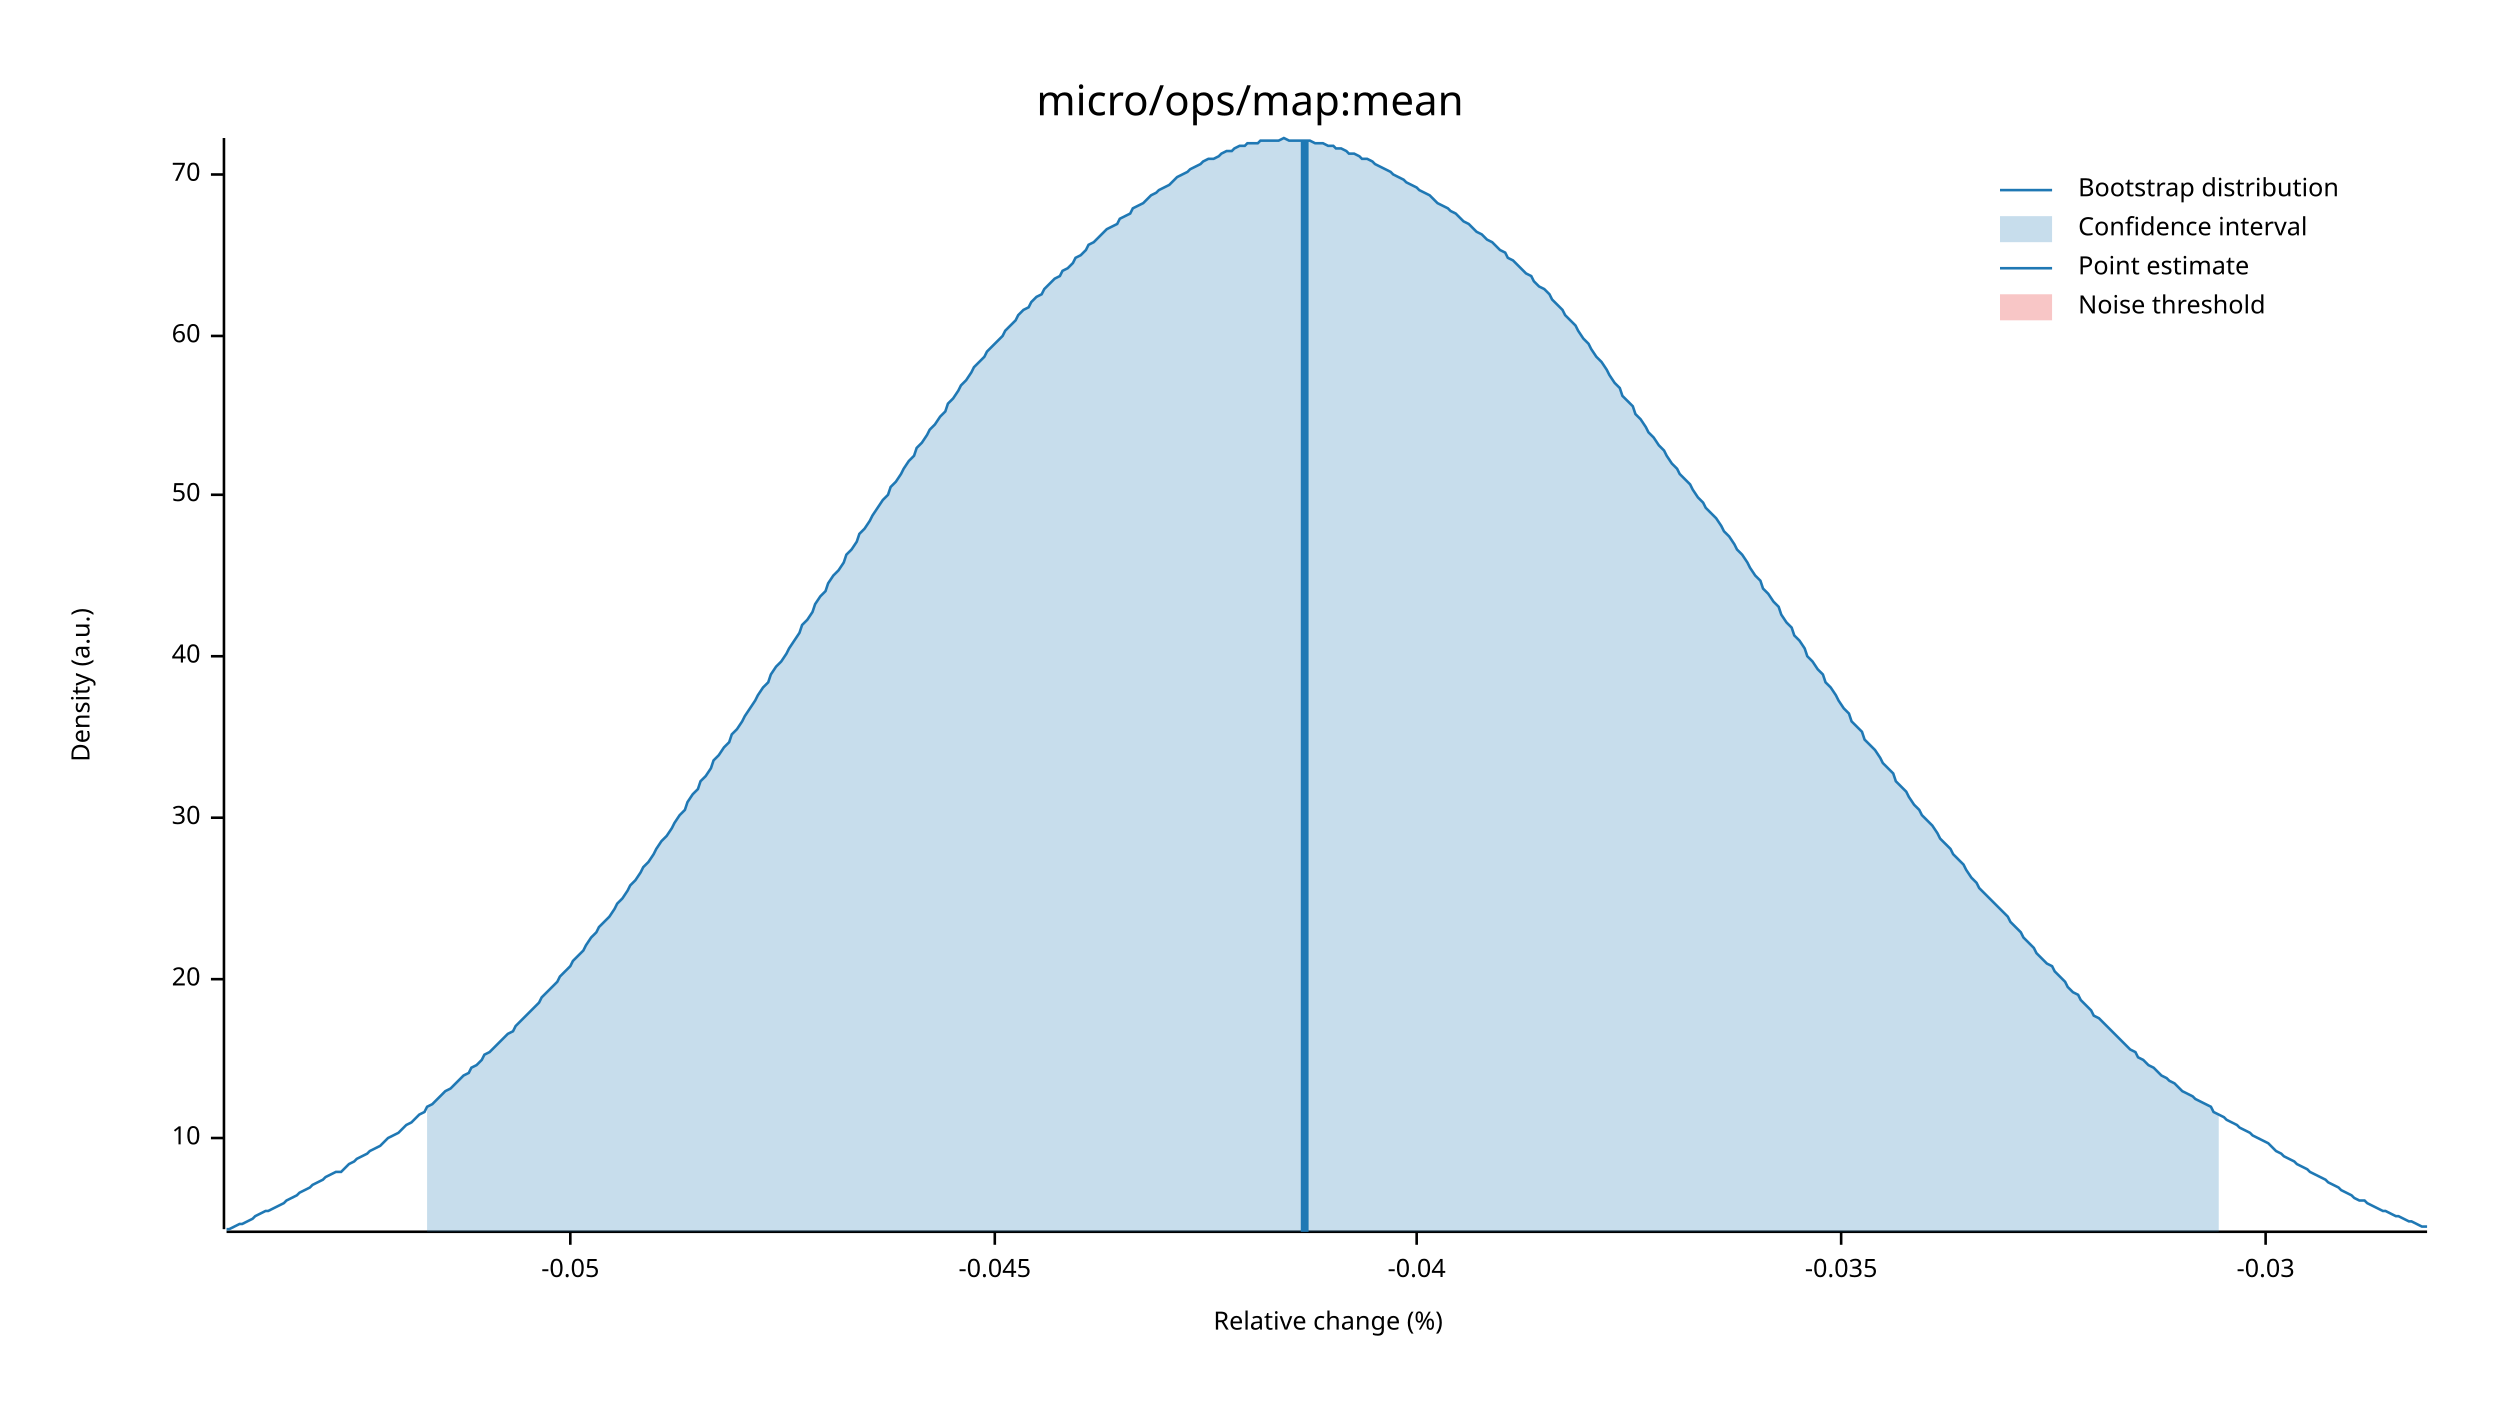
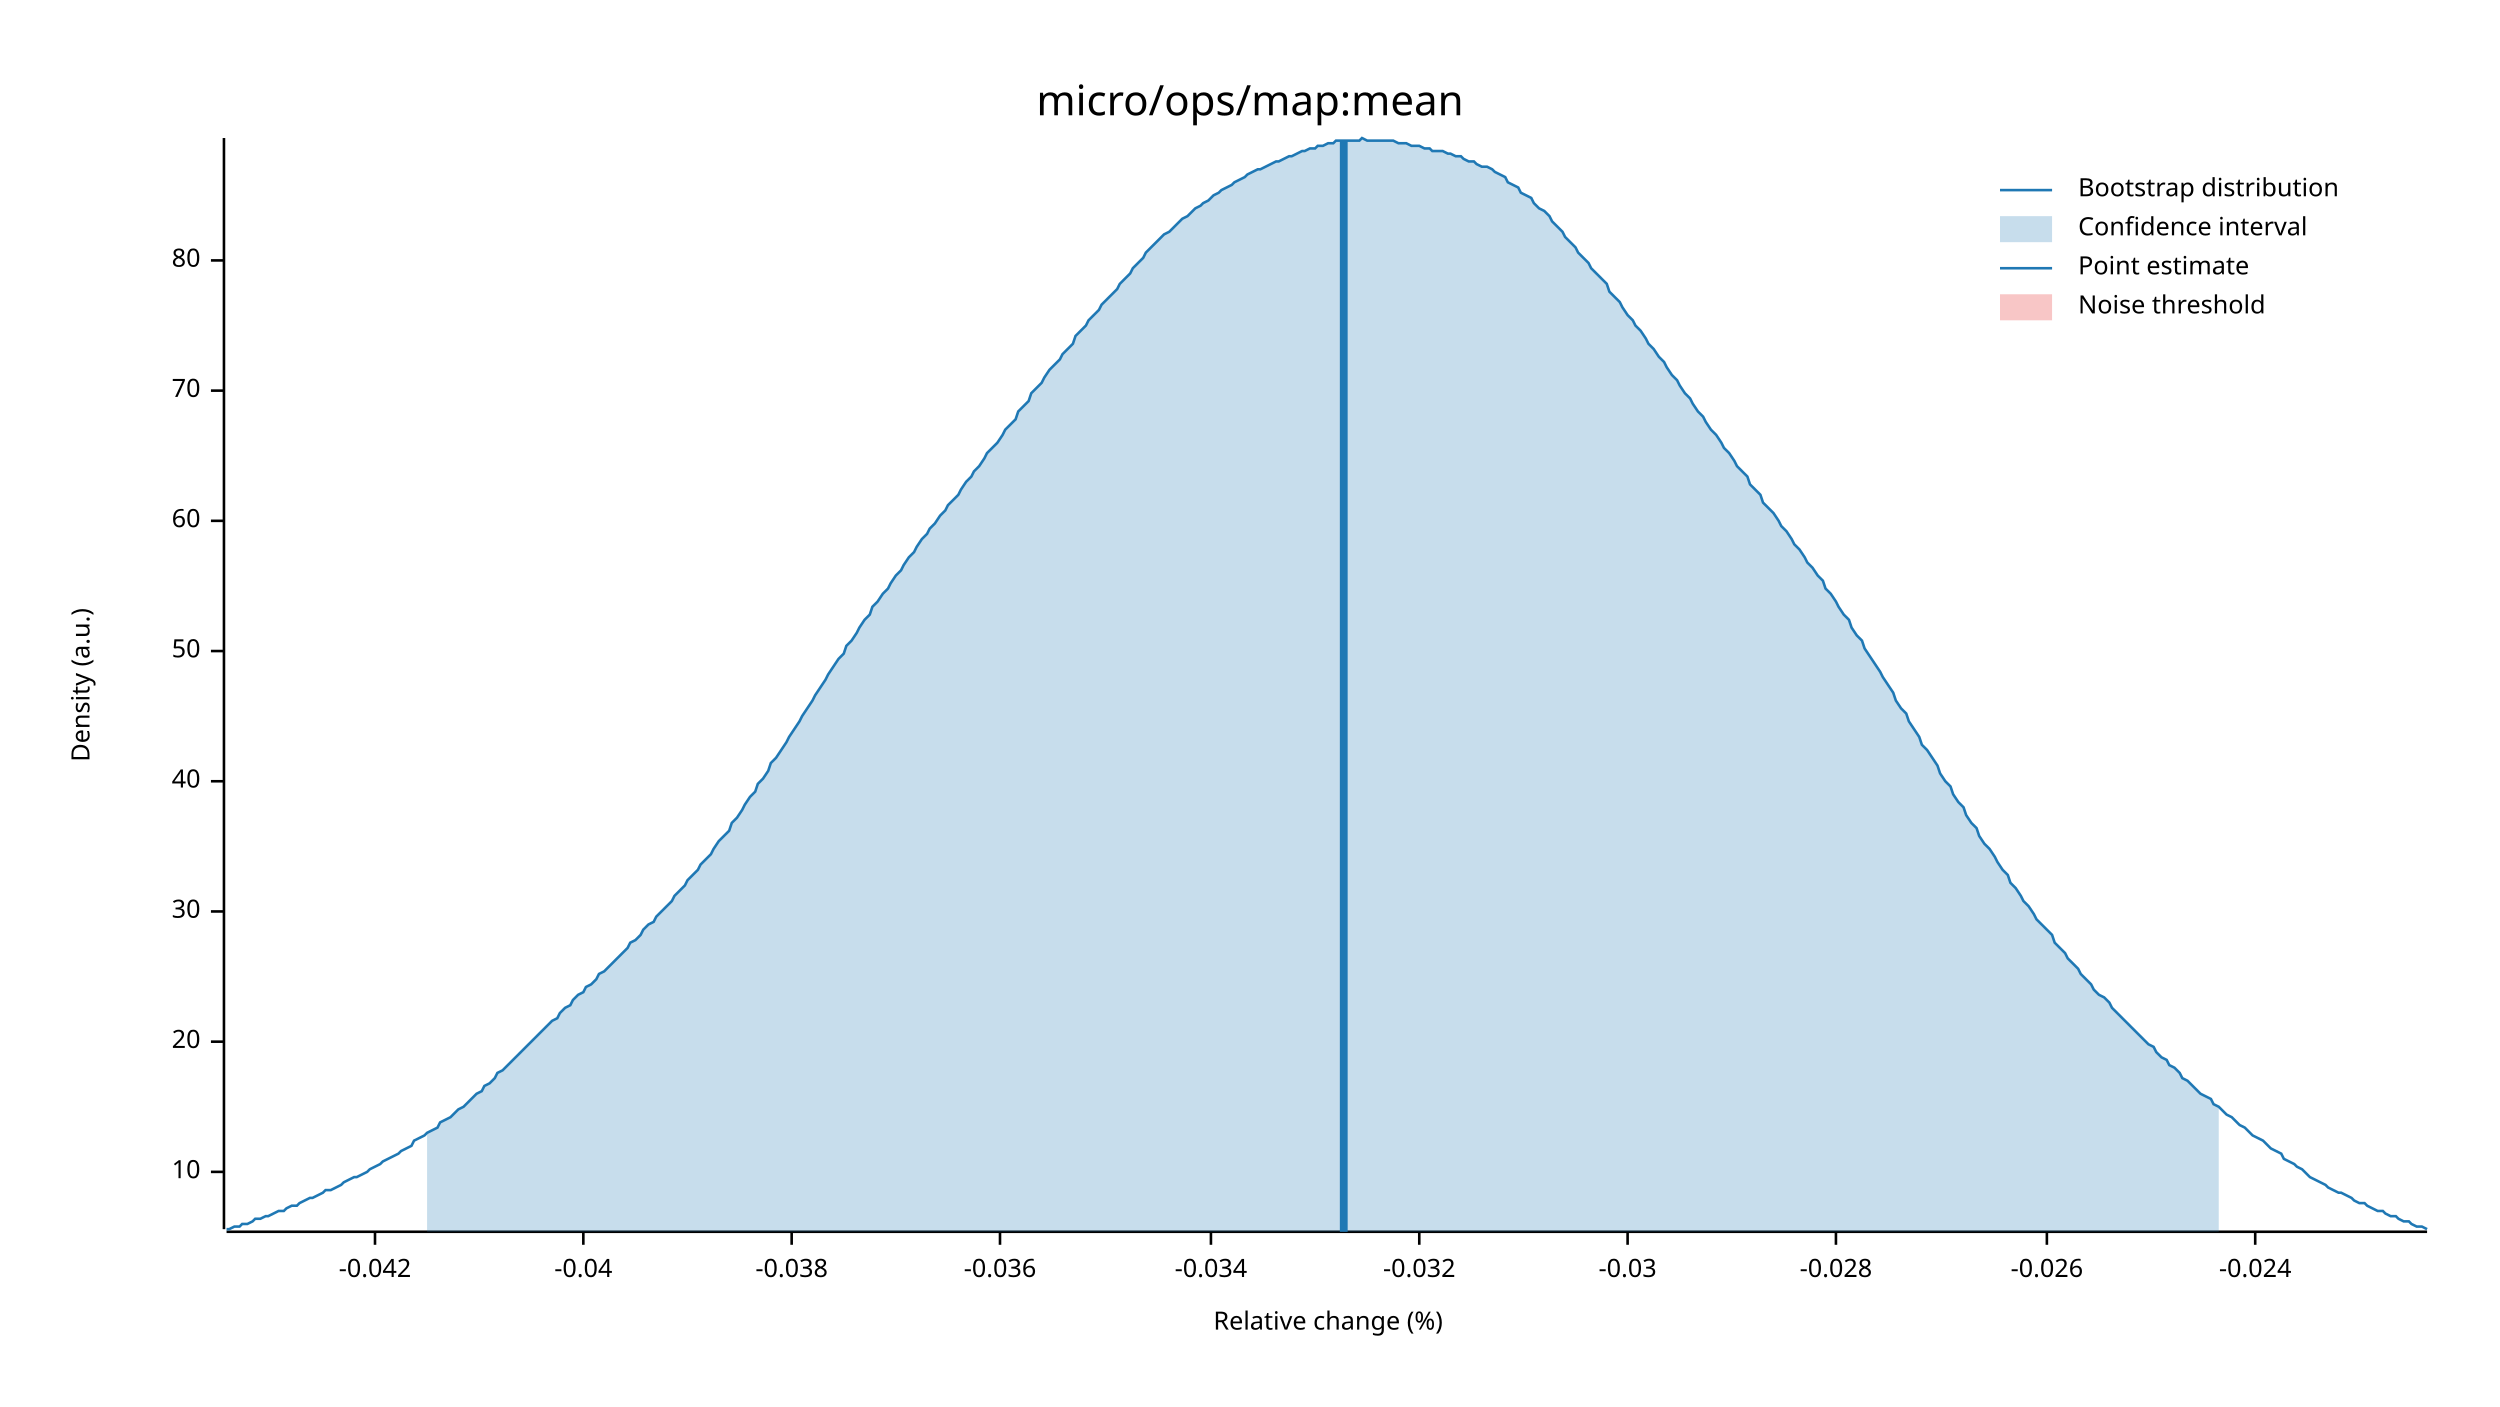
<svg xmlns="http://www.w3.org/2000/svg" width="960" height="540" viewBox="0 0 960 540">
  <text x="480" y="32" dy="0.76em" text-anchor="middle" font-family="sans-serif" font-size="16.129" opacity="1" fill="#000000">
micro/ops/map:mean
</text>
  <text x="27" y="263" dy="0.76em" text-anchor="middle" font-family="sans-serif" font-size="9.677" opacity="1" fill="#000000" transform="rotate(270, 27, 263)">
Density (a.u.)
</text>
  <text x="510" y="513" dy="-0.5ex" text-anchor="middle" font-family="sans-serif" font-size="9.677" opacity="1" fill="#000000">
Relative change (%)
</text>
  <polyline fill="none" opacity="1" stroke="#000000" stroke-width="1" points="86,53 86,472 " />
-   <text x="77" y="437" dy="0.5ex" text-anchor="end" font-family="sans-serif" font-size="9.677" opacity="1" fill="#000000">
+   <text x="77" y="450" dy="0.5ex" text-anchor="end" font-family="sans-serif" font-size="9.677" opacity="1" fill="#000000">
10
</text>
-   <polyline fill="none" opacity="1" stroke="#000000" stroke-width="1" points="81,437 86,437 " />
-   <text x="77" y="376" dy="0.5ex" text-anchor="end" font-family="sans-serif" font-size="9.677" opacity="1" fill="#000000">
+   <polyline fill="none" opacity="1" stroke="#000000" stroke-width="1" points="81,450 86,450 " />
+   <text x="77" y="400" dy="0.5ex" text-anchor="end" font-family="sans-serif" font-size="9.677" opacity="1" fill="#000000">
20
</text>
-   <polyline fill="none" opacity="1" stroke="#000000" stroke-width="1" points="81,376 86,376 " />
-   <text x="77" y="314" dy="0.5ex" text-anchor="end" font-family="sans-serif" font-size="9.677" opacity="1" fill="#000000">
+   <polyline fill="none" opacity="1" stroke="#000000" stroke-width="1" points="81,400 86,400 " />
+   <text x="77" y="350" dy="0.5ex" text-anchor="end" font-family="sans-serif" font-size="9.677" opacity="1" fill="#000000">
30
</text>
-   <polyline fill="none" opacity="1" stroke="#000000" stroke-width="1" points="81,314 86,314 " />
-   <text x="77" y="252" dy="0.5ex" text-anchor="end" font-family="sans-serif" font-size="9.677" opacity="1" fill="#000000">
+   <polyline fill="none" opacity="1" stroke="#000000" stroke-width="1" points="81,350 86,350 " />
+   <text x="77" y="300" dy="0.5ex" text-anchor="end" font-family="sans-serif" font-size="9.677" opacity="1" fill="#000000">
40
</text>
-   <polyline fill="none" opacity="1" stroke="#000000" stroke-width="1" points="81,252 86,252 " />
-   <text x="77" y="190" dy="0.5ex" text-anchor="end" font-family="sans-serif" font-size="9.677" opacity="1" fill="#000000">
+   <polyline fill="none" opacity="1" stroke="#000000" stroke-width="1" points="81,300 86,300 " />
+   <text x="77" y="250" dy="0.5ex" text-anchor="end" font-family="sans-serif" font-size="9.677" opacity="1" fill="#000000">
50
</text>
-   <polyline fill="none" opacity="1" stroke="#000000" stroke-width="1" points="81,190 86,190 " />
-   <text x="77" y="129" dy="0.5ex" text-anchor="end" font-family="sans-serif" font-size="9.677" opacity="1" fill="#000000">
+   <polyline fill="none" opacity="1" stroke="#000000" stroke-width="1" points="81,250 86,250 " />
+   <text x="77" y="200" dy="0.5ex" text-anchor="end" font-family="sans-serif" font-size="9.677" opacity="1" fill="#000000">
60
</text>
-   <polyline fill="none" opacity="1" stroke="#000000" stroke-width="1" points="81,129 86,129 " />
-   <text x="77" y="67" dy="0.5ex" text-anchor="end" font-family="sans-serif" font-size="9.677" opacity="1" fill="#000000">
+   <polyline fill="none" opacity="1" stroke="#000000" stroke-width="1" points="81,200 86,200 " />
+   <text x="77" y="150" dy="0.5ex" text-anchor="end" font-family="sans-serif" font-size="9.677" opacity="1" fill="#000000">
70
</text>
-   <polyline fill="none" opacity="1" stroke="#000000" stroke-width="1" points="81,67 86,67 " />
+   <polyline fill="none" opacity="1" stroke="#000000" stroke-width="1" points="81,150 86,150 " />
+   <text x="77" y="100" dy="0.5ex" text-anchor="end" font-family="sans-serif" font-size="9.677" opacity="1" fill="#000000">
+ 80
+ </text>
+   <polyline fill="none" opacity="1" stroke="#000000" stroke-width="1" points="81,100 86,100 " />
  <polyline fill="none" opacity="1" stroke="#000000" stroke-width="1" points="87,473 932,473 " />
-   <text x="219" y="483" dy="0.76em" text-anchor="middle" font-family="sans-serif" font-size="9.677" opacity="1" fill="#000000">
- -0.05
+   <text x="144" y="483" dy="0.76em" text-anchor="middle" font-family="sans-serif" font-size="9.677" opacity="1" fill="#000000">
+ -0.042
</text>
-   <polyline fill="none" opacity="1" stroke="#000000" stroke-width="1" points="219,473 219,478 " />
-   <text x="382" y="483" dy="0.76em" text-anchor="middle" font-family="sans-serif" font-size="9.677" opacity="1" fill="#000000">
- -0.045
- </text>
-   <polyline fill="none" opacity="1" stroke="#000000" stroke-width="1" points="382,473 382,478 " />
-   <text x="544" y="483" dy="0.76em" text-anchor="middle" font-family="sans-serif" font-size="9.677" opacity="1" fill="#000000">
+   <polyline fill="none" opacity="1" stroke="#000000" stroke-width="1" points="144,473 144,478 " />
+   <text x="224" y="483" dy="0.76em" text-anchor="middle" font-family="sans-serif" font-size="9.677" opacity="1" fill="#000000">
-0.04
</text>
-   <polyline fill="none" opacity="1" stroke="#000000" stroke-width="1" points="544,473 544,478 " />
-   <text x="707" y="483" dy="0.76em" text-anchor="middle" font-family="sans-serif" font-size="9.677" opacity="1" fill="#000000">
- -0.035
+   <polyline fill="none" opacity="1" stroke="#000000" stroke-width="1" points="224,473 224,478 " />
+   <text x="304" y="483" dy="0.76em" text-anchor="middle" font-family="sans-serif" font-size="9.677" opacity="1" fill="#000000">
+ -0.038
</text>
-   <polyline fill="none" opacity="1" stroke="#000000" stroke-width="1" points="707,473 707,478 " />
-   <text x="870" y="483" dy="0.76em" text-anchor="middle" font-family="sans-serif" font-size="9.677" opacity="1" fill="#000000">
+   <polyline fill="none" opacity="1" stroke="#000000" stroke-width="1" points="304,473 304,478 " />
+   <text x="384" y="483" dy="0.76em" text-anchor="middle" font-family="sans-serif" font-size="9.677" opacity="1" fill="#000000">
+ -0.036
+ </text>
+   <polyline fill="none" opacity="1" stroke="#000000" stroke-width="1" points="384,473 384,478 " />
+   <text x="465" y="483" dy="0.76em" text-anchor="middle" font-family="sans-serif" font-size="9.677" opacity="1" fill="#000000">
+ -0.034
+ </text>
+   <polyline fill="none" opacity="1" stroke="#000000" stroke-width="1" points="465,473 465,478 " />
+   <text x="545" y="483" dy="0.76em" text-anchor="middle" font-family="sans-serif" font-size="9.677" opacity="1" fill="#000000">
+ -0.032
+ </text>
+   <polyline fill="none" opacity="1" stroke="#000000" stroke-width="1" points="545,473 545,478 " />
+   <text x="625" y="483" dy="0.76em" text-anchor="middle" font-family="sans-serif" font-size="9.677" opacity="1" fill="#000000">
-0.03
</text>
-   <polyline fill="none" opacity="1" stroke="#000000" stroke-width="1" points="870,473 870,478 " />
-   <polyline fill="none" opacity="1" stroke="#1F78B4" stroke-width="1" points="87,472 88,472 90,471 92,470 93,470 95,469 97,468 98,467 100,466 102,465 103,465 105,464 107,463 109,462 110,461 112,460 114,459 115,458 117,457 119,456 120,455 122,454 124,453 125,452 127,451 129,450 131,450 132,449 134,447 136,446 137,445 139,444 141,443 142,442 144,441 146,440 147,439 149,437 151,436 153,435 154,434 156,432 158,431 159,430 161,428 163,427 164,425 166,424 168,422 169,421 171,419 173,418 175,416 176,415 178,413 180,412 181,410 183,409 185,407 186,405 188,404 190,402 191,401 193,399 195,397 197,396 198,394 200,392 202,390 203,389 205,387 207,385 208,383 210,381 212,379 214,377 215,375 217,373 219,371 220,369 222,367 224,365 225,363 227,360 229,358 230,356 232,354 234,352 236,349 237,347 239,345 241,342 242,340 244,338 246,335 247,333 249,331 251,328 252,326 254,323 256,321 258,318 259,316 261,313 263,311 264,308 266,305 268,303 269,300 271,298 273,295 274,292 276,290 278,287 280,285 281,282 283,280 285,277 286,275 288,272 290,269 291,267 293,264 295,262 296,259 298,256 300,254 302,251 303,249 305,246 307,243 308,240 310,238 312,235 313,232 315,229 317,227 318,224 320,221 322,219 324,216 325,213 327,211 329,208 330,205 332,203 334,200 335,198 337,195 339,192 341,190 342,187 344,185 346,182 347,180 349,177 351,175 352,172 354,170 356,167 357,165 359,163 361,160 363,158 364,155 366,153 368,150 369,148 371,146 373,143 374,141 376,139 378,137 379,135 381,133 383,131 385,129 386,127 388,125 390,123 391,121 393,119 395,118 396,116 398,114 400,113 401,111 403,109 405,107 407,106 408,104 410,103 412,101 413,99 415,98 417,96 418,94 420,93 422,91 423,90 425,88 427,87 429,86 430,84 432,83 434,82 435,80 437,79 439,78 440,77 442,75 444,74 445,73 447,72 449,71 451,69 452,68 454,67 456,66 457,65 459,64 461,63 462,62 464,61 466,61 468,60 469,59 471,58 473,58 474,57 476,56 478,56 479,55 481,55 483,55 484,54 486,54 488,54 490,54 491,54 493,53 495,54 496,54 498,54 500,54 501,54 503,54 505,55 506,55 508,55 510,56 512,56 513,57 515,57 517,58 518,59 520,59 522,60 523,61 525,61 527,62 528,63 530,64 532,65 534,66 535,67 537,68 539,69 540,70 542,71 544,72 545,73 547,74 549,75 550,76 552,78 554,79 556,80 557,81 559,82 561,84 562,85 564,86 566,88 567,89 569,90 571,92 573,93 574,94 576,96 578,97 579,99 581,100 583,102 584,103 586,105 588,106 589,108 591,110 593,111 595,113 596,115 598,117 600,119 601,121 603,123 605,125 606,127 608,130 610,132 611,134 613,137 615,139 617,142 618,144 620,147 622,149 623,152 625,154 627,156 628,159 630,161 632,164 633,166 635,168 637,171 639,173 640,175 642,178 644,180 645,182 647,184 649,186 650,188 652,191 654,193 655,195 657,197 659,199 661,202 662,204 664,206 666,209 667,211 669,213 671,216 672,218 674,221 676,223 677,226 679,228 681,231 683,233 684,236 686,239 688,241 689,244 691,246 693,249 694,252 696,254 698,257 700,259 701,262 703,264 705,267 706,269 708,272 710,274 711,277 713,279 715,281 716,284 718,286 720,288 722,291 723,293 725,295 727,297 728,300 730,302 732,304 733,306 735,309 737,311 738,313 740,315 742,317 744,320 745,322 747,324 749,326 750,328 752,330 754,332 755,334 757,337 759,339 760,341 762,343 764,345 766,347 767,348 769,350 771,352 772,354 774,356 776,358 777,360 779,362 781,364 782,366 784,368 786,370 788,371 789,373 791,375 793,377 794,379 796,381 798,382 799,384 801,386 803,388 804,390 806,391 808,393 810,395 811,396 813,398 815,400 816,401 818,403 820,404 821,406 823,407 825,409 827,410 828,411 830,413 832,414 833,415 835,416 837,418 838,419 840,420 842,421 843,422 845,423 847,424 849,425 850,427 852,428 854,429 855,430 857,431 859,432 860,433 862,434 864,435 865,436 867,437 869,438 871,439 872,440 874,442 876,443 877,444 879,445 881,446 882,447 884,448 886,449 887,450 889,451 891,452 893,453 894,454 896,455 898,456 899,457 901,458 903,459 904,460 906,461 908,461 909,462 911,463 913,464 915,465 916,465 918,466 920,467 921,467 923,468 925,469 926,469 928,470 930,471 932,471 " />
-   <polygon opacity="0.25" fill="#1F78B4" points="164,425 166,424 168,422 169,421 171,419 173,418 175,416 176,415 178,413 180,412 181,410 183,409 185,407 186,405 188,404 190,402 191,401 193,399 195,397 197,396 198,394 200,392 202,390 203,389 205,387 207,385 208,383 210,381 212,379 214,377 215,375 217,373 219,371 220,369 222,367 224,365 225,363 227,360 229,358 230,356 232,354 234,352 236,349 237,347 239,345 241,342 242,340 244,338 246,335 247,333 249,331 251,328 252,326 254,323 256,321 258,318 259,316 261,313 263,311 264,308 266,305 268,303 269,300 271,298 273,295 274,292 276,290 278,287 280,285 281,282 283,280 285,277 286,275 288,272 290,269 291,267 293,264 295,262 296,259 298,256 300,254 302,251 303,249 305,246 307,243 308,240 310,238 312,235 313,232 315,229 317,227 318,224 320,221 322,219 324,216 325,213 327,211 329,208 330,205 332,203 334,200 335,198 337,195 339,192 341,190 342,187 344,185 346,182 347,180 349,177 351,175 352,172 354,170 356,167 357,165 359,163 361,160 363,158 364,155 366,153 368,150 369,148 371,146 373,143 374,141 376,139 378,137 379,135 381,133 383,131 385,129 386,127 388,125 390,123 391,121 393,119 395,118 396,116 398,114 400,113 401,111 403,109 405,107 407,106 408,104 410,103 412,101 413,99 415,98 417,96 418,94 420,93 422,91 423,90 425,88 427,87 429,86 430,84 432,83 434,82 435,80 437,79 439,78 440,77 442,75 444,74 445,73 447,72 449,71 451,69 452,68 454,67 456,66 457,65 459,64 461,63 462,62 464,61 466,61 468,60 469,59 471,58 473,58 474,57 476,56 478,56 479,55 481,55 483,55 484,54 486,54 488,54 490,54 491,54 493,53 495,54 496,54 498,54 500,54 501,54 503,54 505,55 506,55 508,55 510,56 512,56 513,57 515,57 517,58 518,59 520,59 522,60 523,61 525,61 527,62 528,63 530,64 532,65 534,66 535,67 537,68 539,69 540,70 542,71 544,72 545,73 547,74 549,75 550,76 552,78 554,79 556,80 557,81 559,82 561,84 562,85 564,86 566,88 567,89 569,90 571,92 573,93 574,94 576,96 578,97 579,99 581,100 583,102 584,103 586,105 588,106 589,108 591,110 593,111 595,113 596,115 598,117 600,119 601,121 603,123 605,125 606,127 608,130 610,132 611,134 613,137 615,139 617,142 618,144 620,147 622,149 623,152 625,154 627,156 628,159 630,161 632,164 633,166 635,168 637,171 639,173 640,175 642,178 644,180 645,182 647,184 649,186 650,188 652,191 654,193 655,195 657,197 659,199 661,202 662,204 664,206 666,209 667,211 669,213 671,216 672,218 674,221 676,223 677,226 679,228 681,231 683,233 684,236 686,239 688,241 689,244 691,246 693,249 694,252 696,254 698,257 700,259 701,262 703,264 705,267 706,269 708,272 710,274 711,277 713,279 715,281 716,284 718,286 720,288 722,291 723,293 725,295 727,297 728,300 730,302 732,304 733,306 735,309 737,311 738,313 740,315 742,317 744,320 745,322 747,324 749,326 750,328 752,330 754,332 755,334 757,337 759,339 760,341 762,343 764,345 766,347 767,348 769,350 771,352 772,354 774,356 776,358 777,360 779,362 781,364 782,366 784,368 786,370 788,371 789,373 791,375 793,377 794,379 796,381 798,382 799,384 801,386 803,388 804,390 806,391 808,393 810,395 811,396 813,398 815,400 816,401 818,403 820,404 821,406 823,407 825,409 827,410 828,411 830,413 832,414 833,415 835,416 837,418 838,419 840,420 842,421 843,422 845,423 847,424 849,425 850,427 852,428 852,473 164,473 " />
-   <polyline fill="none" opacity="1" stroke="#1F78B4" stroke-width="3" points="501,473 501,54 " />
+   <polyline fill="none" opacity="1" stroke="#000000" stroke-width="1" points="625,473 625,478 " />
+   <text x="705" y="483" dy="0.76em" text-anchor="middle" font-family="sans-serif" font-size="9.677" opacity="1" fill="#000000">
+ -0.028
+ </text>
+   <polyline fill="none" opacity="1" stroke="#000000" stroke-width="1" points="705,473 705,478 " />
+   <text x="786" y="483" dy="0.76em" text-anchor="middle" font-family="sans-serif" font-size="9.677" opacity="1" fill="#000000">
+ -0.026
+ </text>
+   <polyline fill="none" opacity="1" stroke="#000000" stroke-width="1" points="786,473 786,478 " />
+   <text x="866" y="483" dy="0.76em" text-anchor="middle" font-family="sans-serif" font-size="9.677" opacity="1" fill="#000000">
+ -0.024
+ </text>
+   <polyline fill="none" opacity="1" stroke="#000000" stroke-width="1" points="866,473 866,478 " />
+   <polyline fill="none" opacity="1" stroke="#1F78B4" stroke-width="1" points="87,472 88,472 90,471 92,471 93,470 95,470 97,469 98,468 100,468 102,467 103,467 105,466 107,465 109,465 110,464 112,463 114,463 115,462 117,461 119,460 120,460 122,459 124,458 125,457 127,457 129,456 131,455 132,454 134,453 136,452 137,452 139,451 141,450 142,449 144,448 146,447 147,446 149,445 151,444 153,443 154,442 156,441 158,440 159,438 161,437 163,436 164,435 166,434 168,433 169,431 171,430 173,429 175,427 176,426 178,425 180,423 181,422 183,420 185,419 186,417 188,416 190,414 191,412 193,411 195,409 197,407 198,406 200,404 202,402 203,401 205,399 207,397 208,396 210,394 212,392 214,391 215,389 217,387 219,386 220,384 222,382 224,381 225,379 227,378 229,376 230,374 232,373 234,371 236,369 237,368 239,366 241,364 242,362 244,361 246,359 247,357 249,355 251,354 252,352 254,350 256,348 258,346 259,344 261,342 263,340 264,338 266,336 268,334 269,332 271,330 273,328 274,326 276,323 278,321 280,319 281,316 283,314 285,311 286,309 288,306 290,304 291,301 293,299 295,296 296,293 298,291 300,288 302,285 303,283 305,280 307,277 308,275 310,272 312,269 313,267 315,264 317,261 318,259 320,256 322,253 324,251 325,248 327,246 329,243 330,241 332,238 334,236 335,233 337,231 339,228 341,226 342,224 344,221 346,219 347,217 349,214 351,212 352,210 354,207 356,205 357,203 359,201 361,198 363,196 364,194 366,192 368,190 369,188 371,185 373,183 374,181 376,179 378,176 379,174 381,172 383,170 385,167 386,165 388,163 390,161 391,158 393,156 395,154 396,151 398,149 400,147 401,145 403,142 405,140 407,138 408,136 410,134 412,132 413,129 415,127 417,125 418,123 420,121 422,119 423,117 425,115 427,113 429,111 430,109 432,107 434,105 435,103 437,101 439,99 440,97 442,95 444,93 445,92 447,90 449,89 451,87 452,86 454,84 456,83 457,82 459,80 461,79 462,78 464,77 466,75 468,74 469,73 471,72 473,71 474,70 476,69 478,68 479,67 481,66 483,65 484,65 486,64 488,63 490,62 491,62 493,61 495,60 496,60 498,59 500,58 501,58 503,57 505,57 506,56 508,56 510,55 512,55 513,54 515,54 517,54 518,54 520,54 522,54 523,53 525,54 527,54 528,54 530,54 532,54 534,54 535,54 537,55 539,55 540,55 542,56 544,56 545,56 547,57 549,57 550,58 552,58 554,58 556,59 557,59 559,60 561,60 562,61 564,62 566,62 567,63 569,64 571,64 573,65 574,66 576,67 578,68 579,70 581,71 583,72 584,74 586,75 588,76 589,78 591,80 593,81 595,83 596,85 598,87 600,89 601,91 603,93 605,95 606,97 608,99 610,101 611,103 613,105 615,107 617,109 618,112 620,114 622,116 623,118 625,121 627,123 628,125 630,127 632,130 633,132 635,134 637,137 639,139 640,141 642,144 644,146 645,148 647,151 649,153 650,155 652,158 654,160 655,162 657,165 659,167 661,170 662,172 664,174 666,177 667,179 669,181 671,183 672,186 674,188 676,190 677,193 679,195 681,197 683,200 684,202 686,204 688,207 689,209 691,211 693,214 694,216 696,218 698,221 700,223 701,226 703,228 705,231 706,233 708,236 710,238 711,241 713,244 715,246 716,249 718,252 720,255 722,258 723,260 725,263 727,266 728,269 730,272 732,274 733,277 735,280 737,283 738,286 740,288 742,291 744,294 745,297 747,300 749,302 750,305 752,308 754,310 755,313 757,316 759,318 760,321 762,324 764,326 766,329 767,331 769,334 771,336 772,339 774,341 776,344 777,346 779,348 781,351 782,353 784,355 786,357 788,359 789,362 791,364 793,366 794,368 796,370 798,372 799,374 801,376 803,378 804,380 806,382 808,383 810,385 811,387 813,389 815,391 816,392 818,394 820,396 821,397 823,399 825,401 827,402 828,404 830,406 832,407 833,409 835,410 837,412 838,414 840,415 842,417 843,418 845,420 847,421 849,422 850,424 852,425 854,427 855,428 857,429 859,431 860,432 862,433 864,435 865,436 867,437 869,438 871,440 872,441 874,442 876,443 877,445 879,446 881,447 882,448 884,449 886,451 887,452 889,453 891,454 893,455 894,456 896,457 898,458 899,458 901,459 903,460 904,461 906,462 908,462 909,463 911,464 913,465 915,465 916,466 918,467 920,467 921,468 923,469 925,469 926,470 928,471 930,471 932,472 " />
+   <polygon opacity="0.25" fill="#1F78B4" points="164,435 166,434 168,433 169,431 171,430 173,429 175,427 176,426 178,425 180,423 181,422 183,420 185,419 186,417 188,416 190,414 191,412 193,411 195,409 197,407 198,406 200,404 202,402 203,401 205,399 207,397 208,396 210,394 212,392 214,391 215,389 217,387 219,386 220,384 222,382 224,381 225,379 227,378 229,376 230,374 232,373 234,371 236,369 237,368 239,366 241,364 242,362 244,361 246,359 247,357 249,355 251,354 252,352 254,350 256,348 258,346 259,344 261,342 263,340 264,338 266,336 268,334 269,332 271,330 273,328 274,326 276,323 278,321 280,319 281,316 283,314 285,311 286,309 288,306 290,304 291,301 293,299 295,296 296,293 298,291 300,288 302,285 303,283 305,280 307,277 308,275 310,272 312,269 313,267 315,264 317,261 318,259 320,256 322,253 324,251 325,248 327,246 329,243 330,241 332,238 334,236 335,233 337,231 339,228 341,226 342,224 344,221 346,219 347,217 349,214 351,212 352,210 354,207 356,205 357,203 359,201 361,198 363,196 364,194 366,192 368,190 369,188 371,185 373,183 374,181 376,179 378,176 379,174 381,172 383,170 385,167 386,165 388,163 390,161 391,158 393,156 395,154 396,151 398,149 400,147 401,145 403,142 405,140 407,138 408,136 410,134 412,132 413,129 415,127 417,125 418,123 420,121 422,119 423,117 425,115 427,113 429,111 430,109 432,107 434,105 435,103 437,101 439,99 440,97 442,95 444,93 445,92 447,90 449,89 451,87 452,86 454,84 456,83 457,82 459,80 461,79 462,78 464,77 466,75 468,74 469,73 471,72 473,71 474,70 476,69 478,68 479,67 481,66 483,65 484,65 486,64 488,63 490,62 491,62 493,61 495,60 496,60 498,59 500,58 501,58 503,57 505,57 506,56 508,56 510,55 512,55 513,54 515,54 517,54 518,54 520,54 522,54 523,53 525,54 527,54 528,54 530,54 532,54 534,54 535,54 537,55 539,55 540,55 542,56 544,56 545,56 547,57 549,57 550,58 552,58 554,58 556,59 557,59 559,60 561,60 562,61 564,62 566,62 567,63 569,64 571,64 573,65 574,66 576,67 578,68 579,70 581,71 583,72 584,74 586,75 588,76 589,78 591,80 593,81 595,83 596,85 598,87 600,89 601,91 603,93 605,95 606,97 608,99 610,101 611,103 613,105 615,107 617,109 618,112 620,114 622,116 623,118 625,121 627,123 628,125 630,127 632,130 633,132 635,134 637,137 639,139 640,141 642,144 644,146 645,148 647,151 649,153 650,155 652,158 654,160 655,162 657,165 659,167 661,170 662,172 664,174 666,177 667,179 669,181 671,183 672,186 674,188 676,190 677,193 679,195 681,197 683,200 684,202 686,204 688,207 689,209 691,211 693,214 694,216 696,218 698,221 700,223 701,226 703,228 705,231 706,233 708,236 710,238 711,241 713,244 715,246 716,249 718,252 720,255 722,258 723,260 725,263 727,266 728,269 730,272 732,274 733,277 735,280 737,283 738,286 740,288 742,291 744,294 745,297 747,300 749,302 750,305 752,308 754,310 755,313 757,316 759,318 760,321 762,324 764,326 766,329 767,331 769,334 771,336 772,339 774,341 776,344 777,346 779,348 781,351 782,353 784,355 786,357 788,359 789,362 791,364 793,366 794,368 796,370 798,372 799,374 801,376 803,378 804,380 806,382 808,383 810,385 811,387 813,389 815,391 816,392 818,394 820,396 821,397 823,399 825,401 827,402 828,404 830,406 832,407 833,409 835,410 837,412 838,414 840,415 842,417 843,418 845,420 847,421 849,422 850,424 852,425 852,473 164,473 " />
+   <polyline fill="none" opacity="1" stroke="#1F78B4" stroke-width="3" points="516,473 516,54 " />
  <rect x="509" y="53" width="0" height="419" opacity="0.1" fill="#E31A1C" stroke="none" />
  <text x="798" y="68" dy="0.76em" text-anchor="start" font-family="sans-serif" font-size="9.677" opacity="1" fill="#000000">
Bootstrap distribution
</text>
  <text x="798" y="83" dy="0.76em" text-anchor="start" font-family="sans-serif" font-size="9.677" opacity="1" fill="#000000">
Confidence interval
</text>
  <text x="798" y="98" dy="0.76em" text-anchor="start" font-family="sans-serif" font-size="9.677" opacity="1" fill="#000000">
Point estimate
</text>
  <text x="798" y="113" dy="0.76em" text-anchor="start" font-family="sans-serif" font-size="9.677" opacity="1" fill="#000000">
Noise threshold
</text>
  <polyline fill="none" opacity="1" stroke="#1F78B4" stroke-width="1" points="768,73 788,73 " />
  <rect x="768" y="83" width="20" height="10" opacity="0.25" fill="#1F78B4" stroke="none" />
  <polyline fill="none" opacity="1" stroke="#1F78B4" stroke-width="1" points="768,103 788,103 " />
  <rect x="768" y="113" width="20" height="10" opacity="0.25" fill="#E31A1C" stroke="none" />
</svg>
